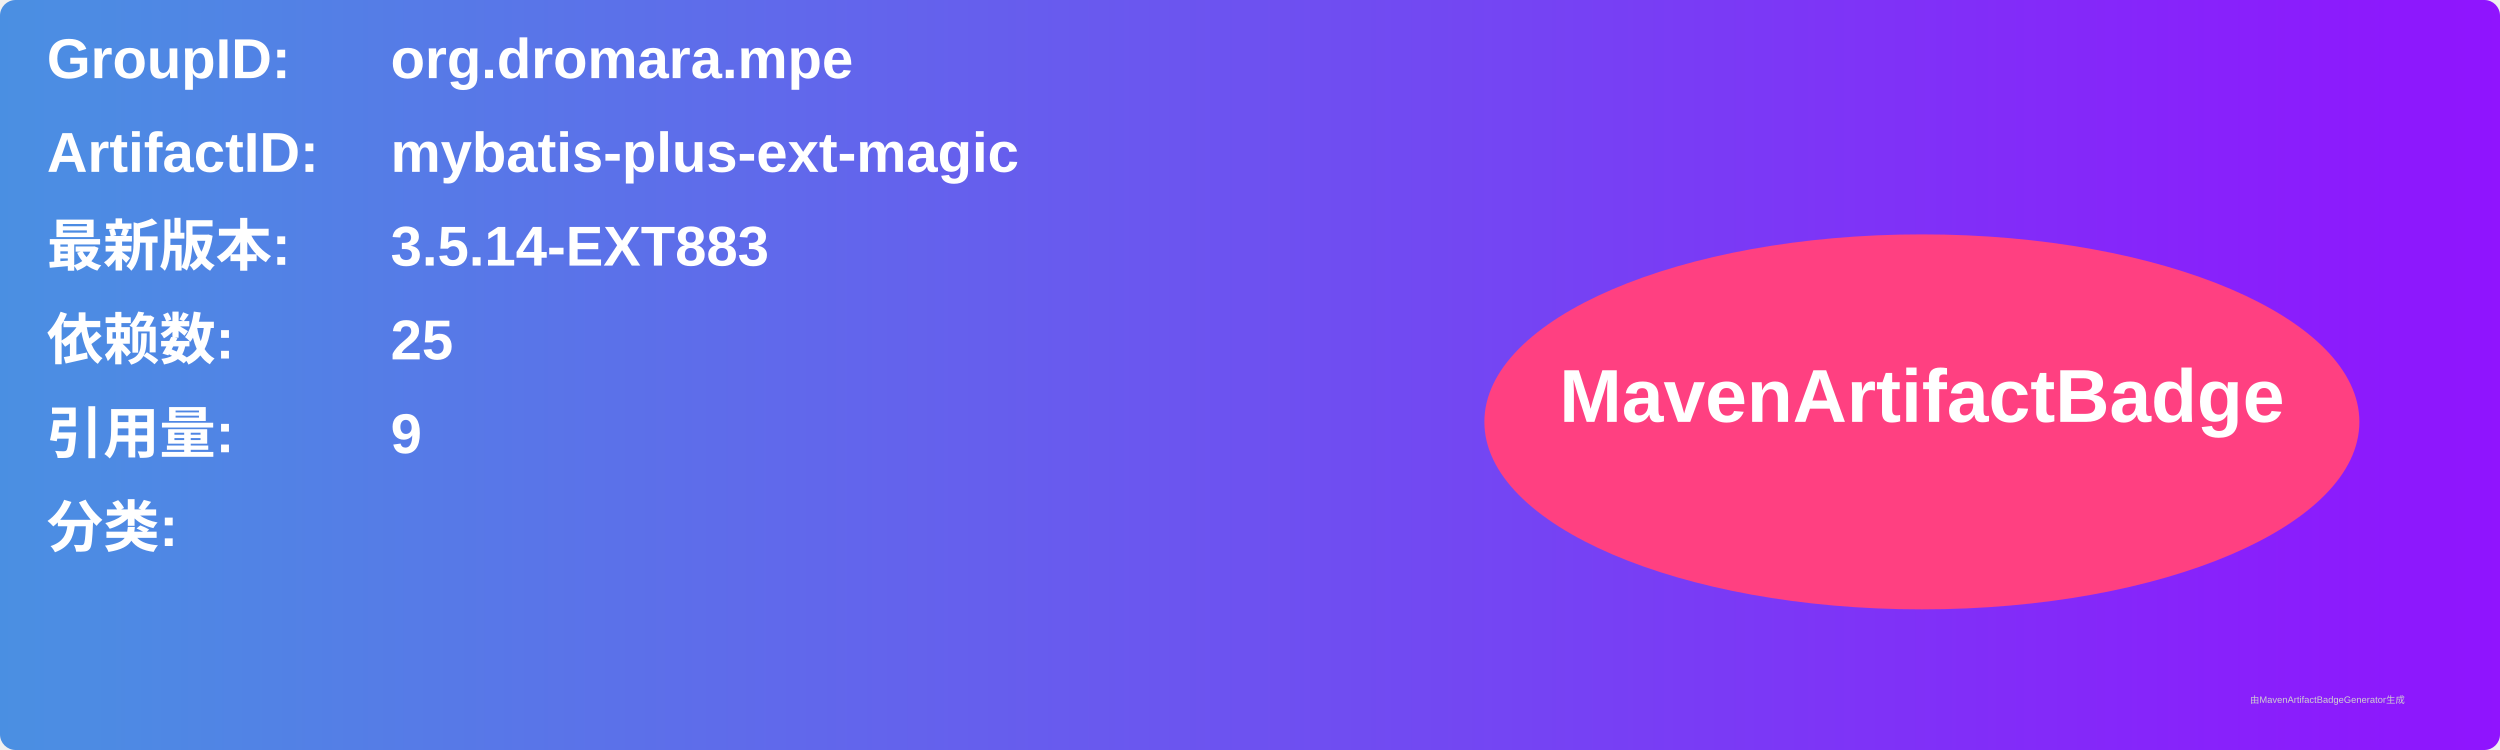
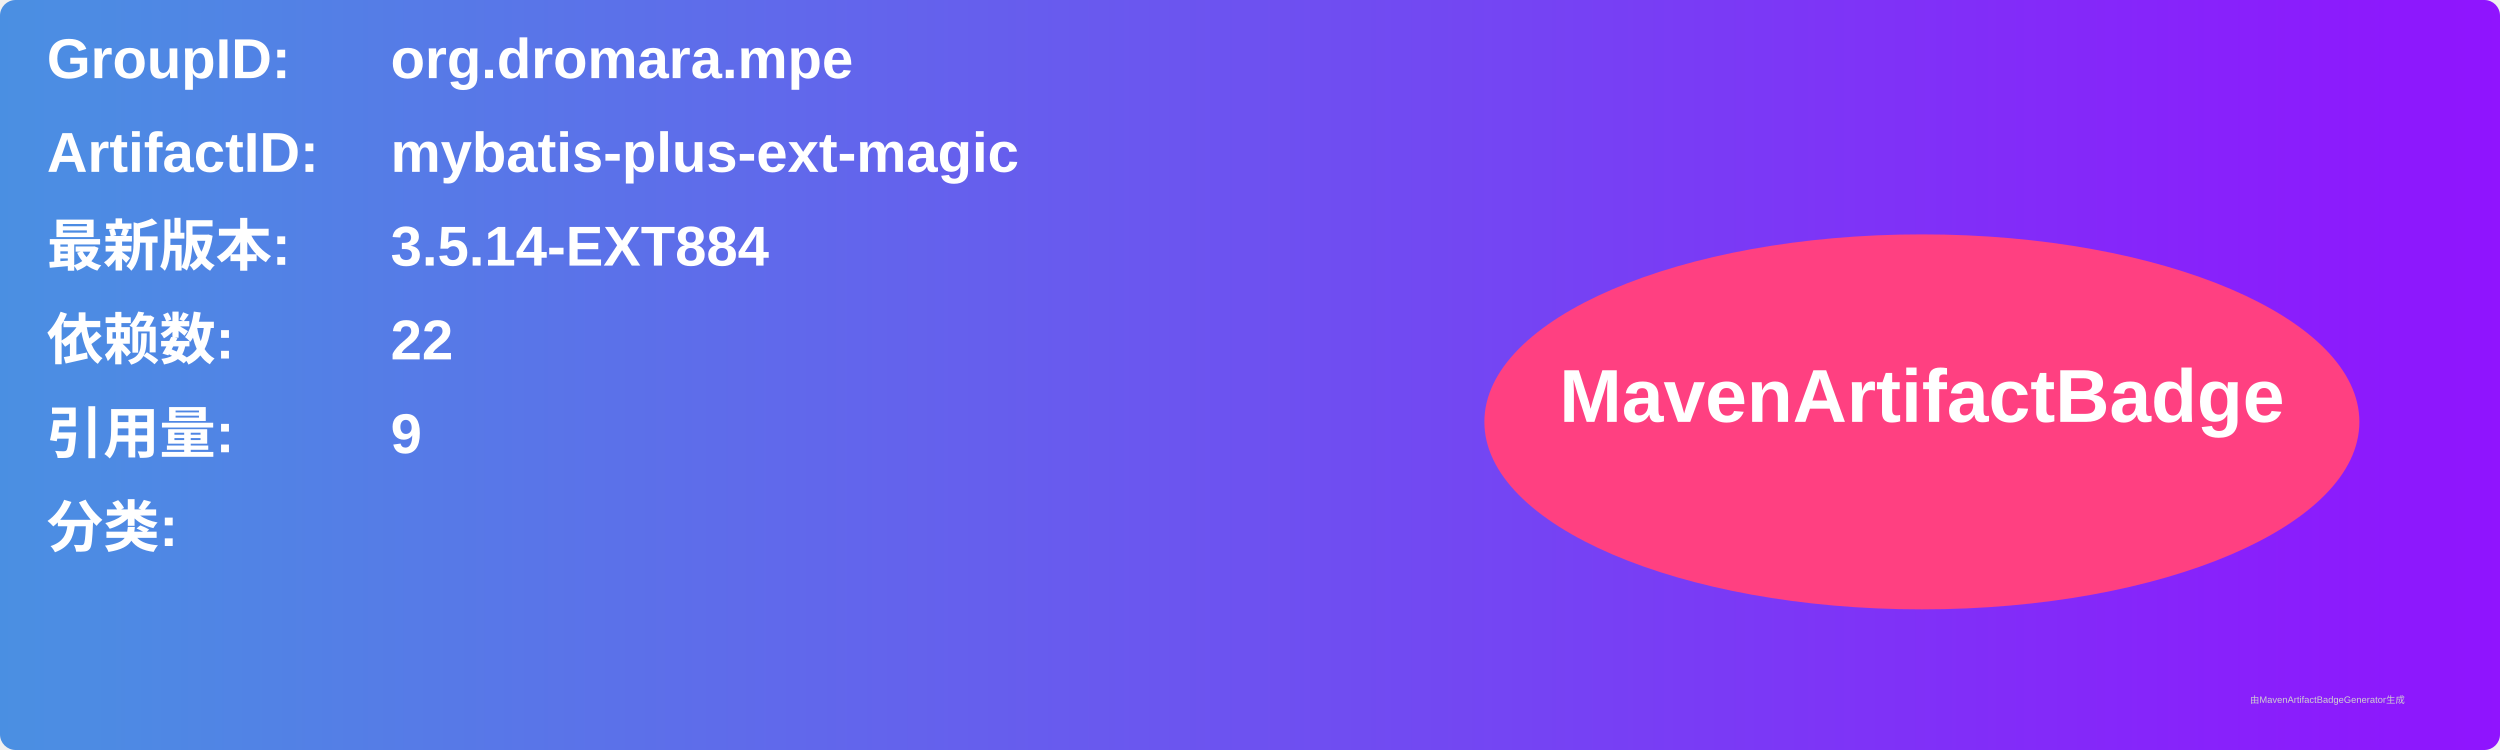
<svg xmlns="http://www.w3.org/2000/svg" width="800" height="240" viewBox="0 0 800 240">
  <linearGradient id="grad" x1="0%" y1="0%" x2="100%" y2="0%">
    <stop offset="0%" stop-color="#4a90e2" />
    <stop offset="100%" stop-color="#9013fe" />
  </linearGradient>
  <rect width="100%" height="100%" rx="5" ry="5" fill="url(#grad)" />
  <g transform="translate(15, 15)">
    <text x="0" y="10" font-family="Arial" font-size="18" fill="white" font-weight="bold" width="260">GroupID:</text>
    <text x="110" y="10" font-family="Arial" font-size="18" fill="white" font-weight="bold" width="460">org.dromara.mpe</text>
    <text x="0" y="40" font-family="Arial" font-size="18" fill="white" font-weight="bold" width="260">ArtifactID:</text>
    <text x="110" y="40" font-family="Arial" font-size="18" fill="white" font-weight="bold" width="460">mybatis-plus-ext-magic</text>
    <text x="0" y="70" font-family="Arial" font-size="18" fill="white" font-weight="bold">最新版本:</text>
    <text x="110" y="70" font-family="Arial" font-size="18" fill="white" font-weight="bold">
-       <tspan font-weight="bold">3.5.14-EXT883</tspan>
+       <tspan font-weight="bold">3.5.14-EXT884</tspan>
    </text>
    <text x="0" y="100" font-family="Arial" font-size="18" fill="white" font-weight="bold">依赖数: </text>
    <text x="110" y="100" font-family="Arial" font-size="18" fill="white">
-       <tspan font-weight="bold">25</tspan>
+       <tspan font-weight="bold">22</tspan>
    </text>
    <text x="0" y="130" font-family="Arial" font-size="18" fill="white" font-weight="bold">引用量: </text>
    <text x="110" y="130" font-family="Arial" font-size="18" fill="white">
      <tspan font-weight="bold">9</tspan>
    </text>
    <text x="0" y="160" font-family="Arial" font-size="18" fill="white" font-weight="bold">分类:</text>
    <text x="10" y="190" font-family="Arial" font-size="10" fill="white">
      <tspan font-weight="bold" />
    </text>
    <ellipse cx="600" cy="120" rx="140" ry="60" fill="#ff4081" />
    <text x="600" y="120" text-anchor="middle" font-family="Arial" font-size="24" fill="white" font-weight="bold">MavenArtifactBadge</text>
  </g>
  <text x="720" y="225" font-family="Arial" font-size="3" fill="#d0d0d0">由MavenArtifactBadgeGenerator生成</text>
</svg>
